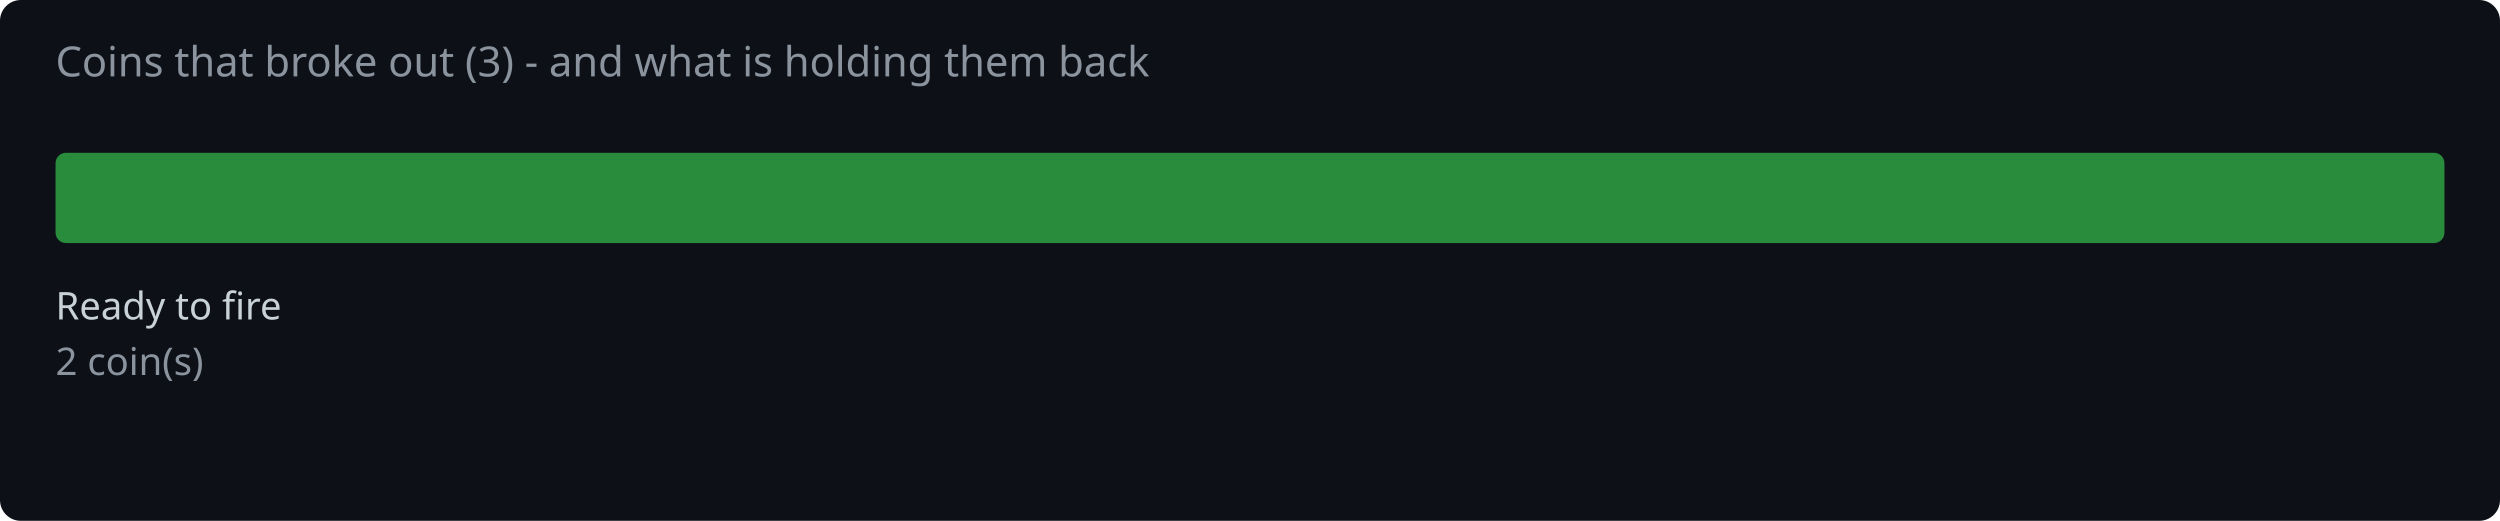
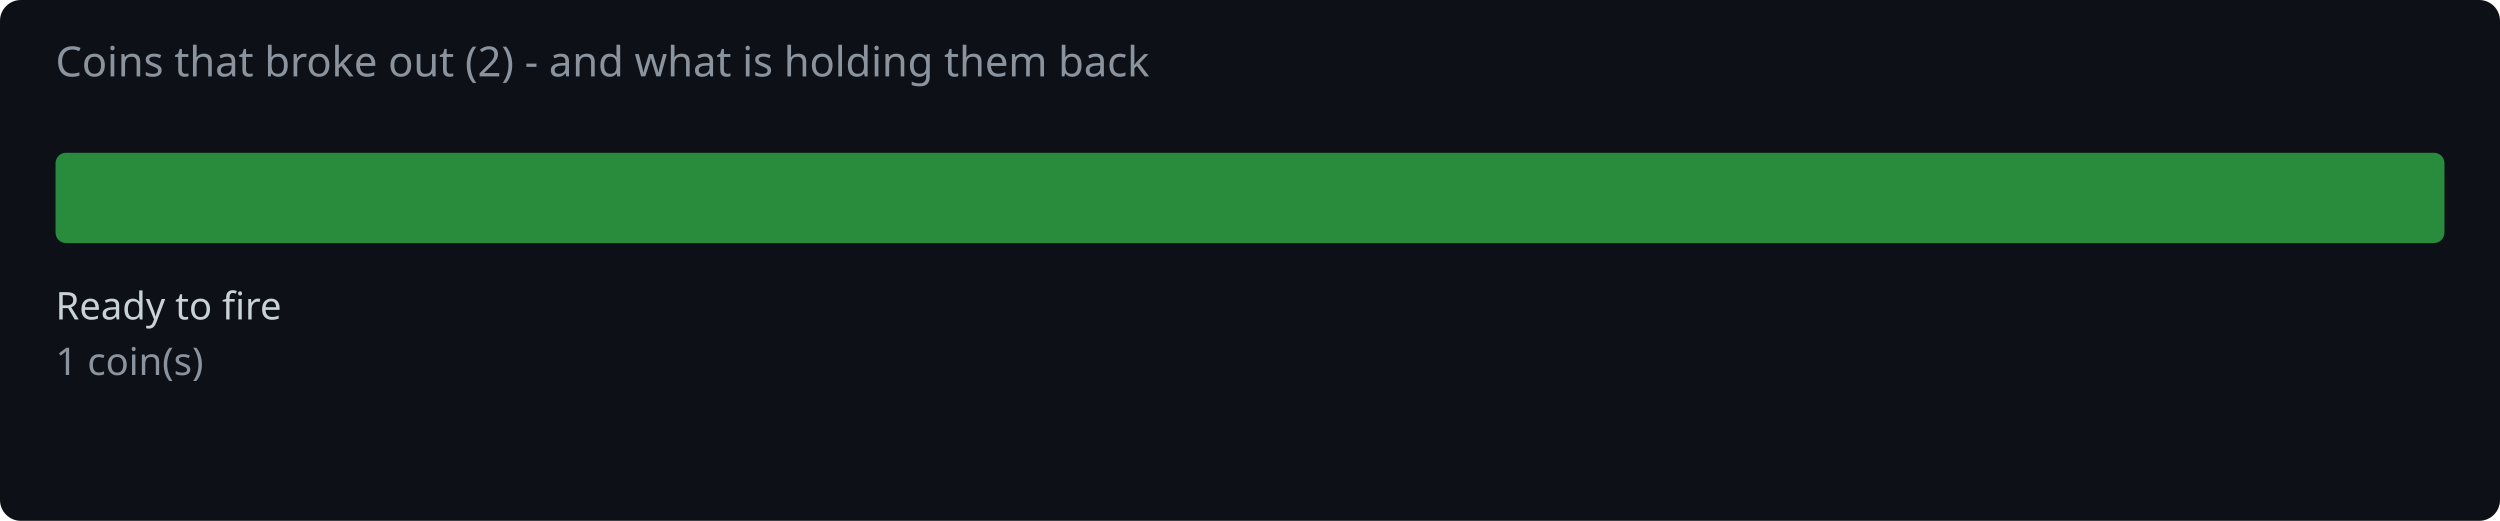
<svg xmlns="http://www.w3.org/2000/svg" width="720" height="150" viewBox="0 0 720 150">
  <rect width="720" height="150" fill="#0d1117" rx="6" />
-   <text x="16" y="22" fill="#8b949e" font-family="system-ui,sans-serif" font-size="12">Coins that broke out (3) - and what is holding them back</text>
+   <text x="16" y="22" fill="#8b949e" font-family="system-ui,sans-serif" font-size="12">Coins that broke out (2) - and what is holding them back</text>
  <rect x="16.0" y="44" width="688.0" height="26" rx="3" fill="#2ea043" opacity="0.85" />
  <text x="16.0" y="92" fill="#c9d1d9" font-family="system-ui,sans-serif" font-size="11">Ready to fire</text>
-   <text x="16.0" y="108" fill="#8b949e" font-family="system-ui,sans-serif" font-size="11">2 coin(s)</text>
+   <text x="16.0" y="108" fill="#8b949e" font-family="system-ui,sans-serif" font-size="11">1 coin(s)</text>
</svg>
